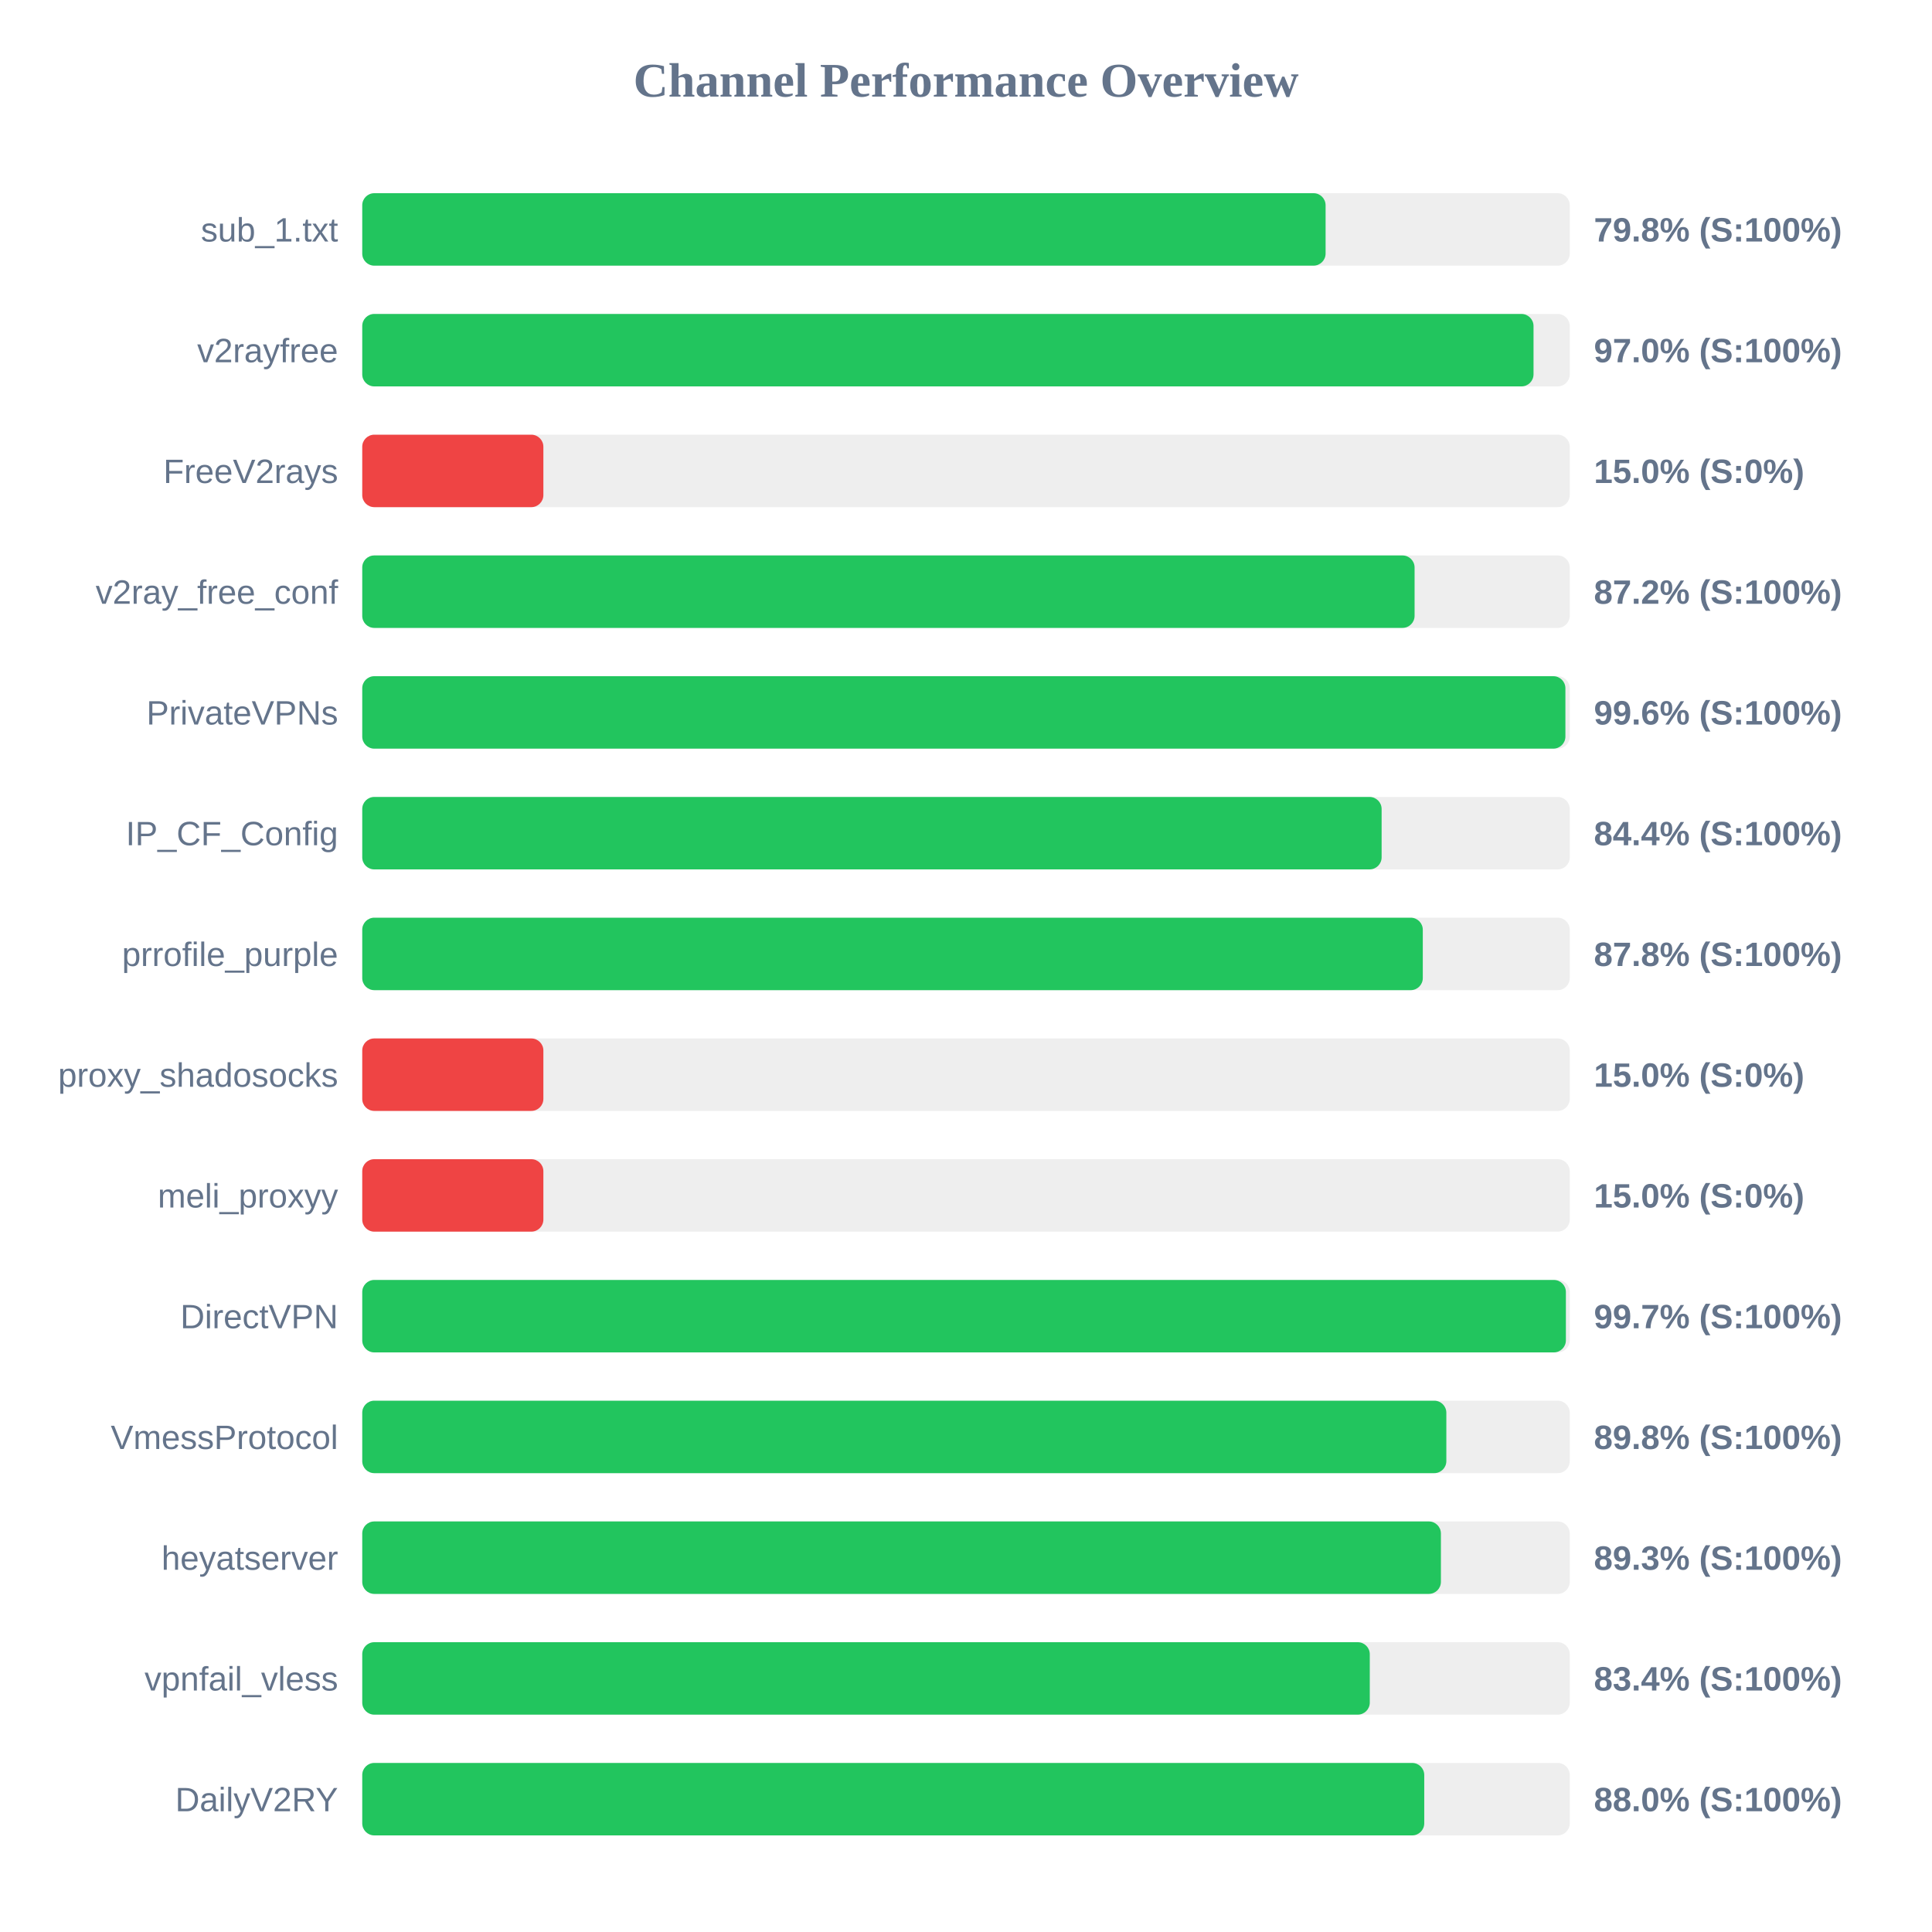
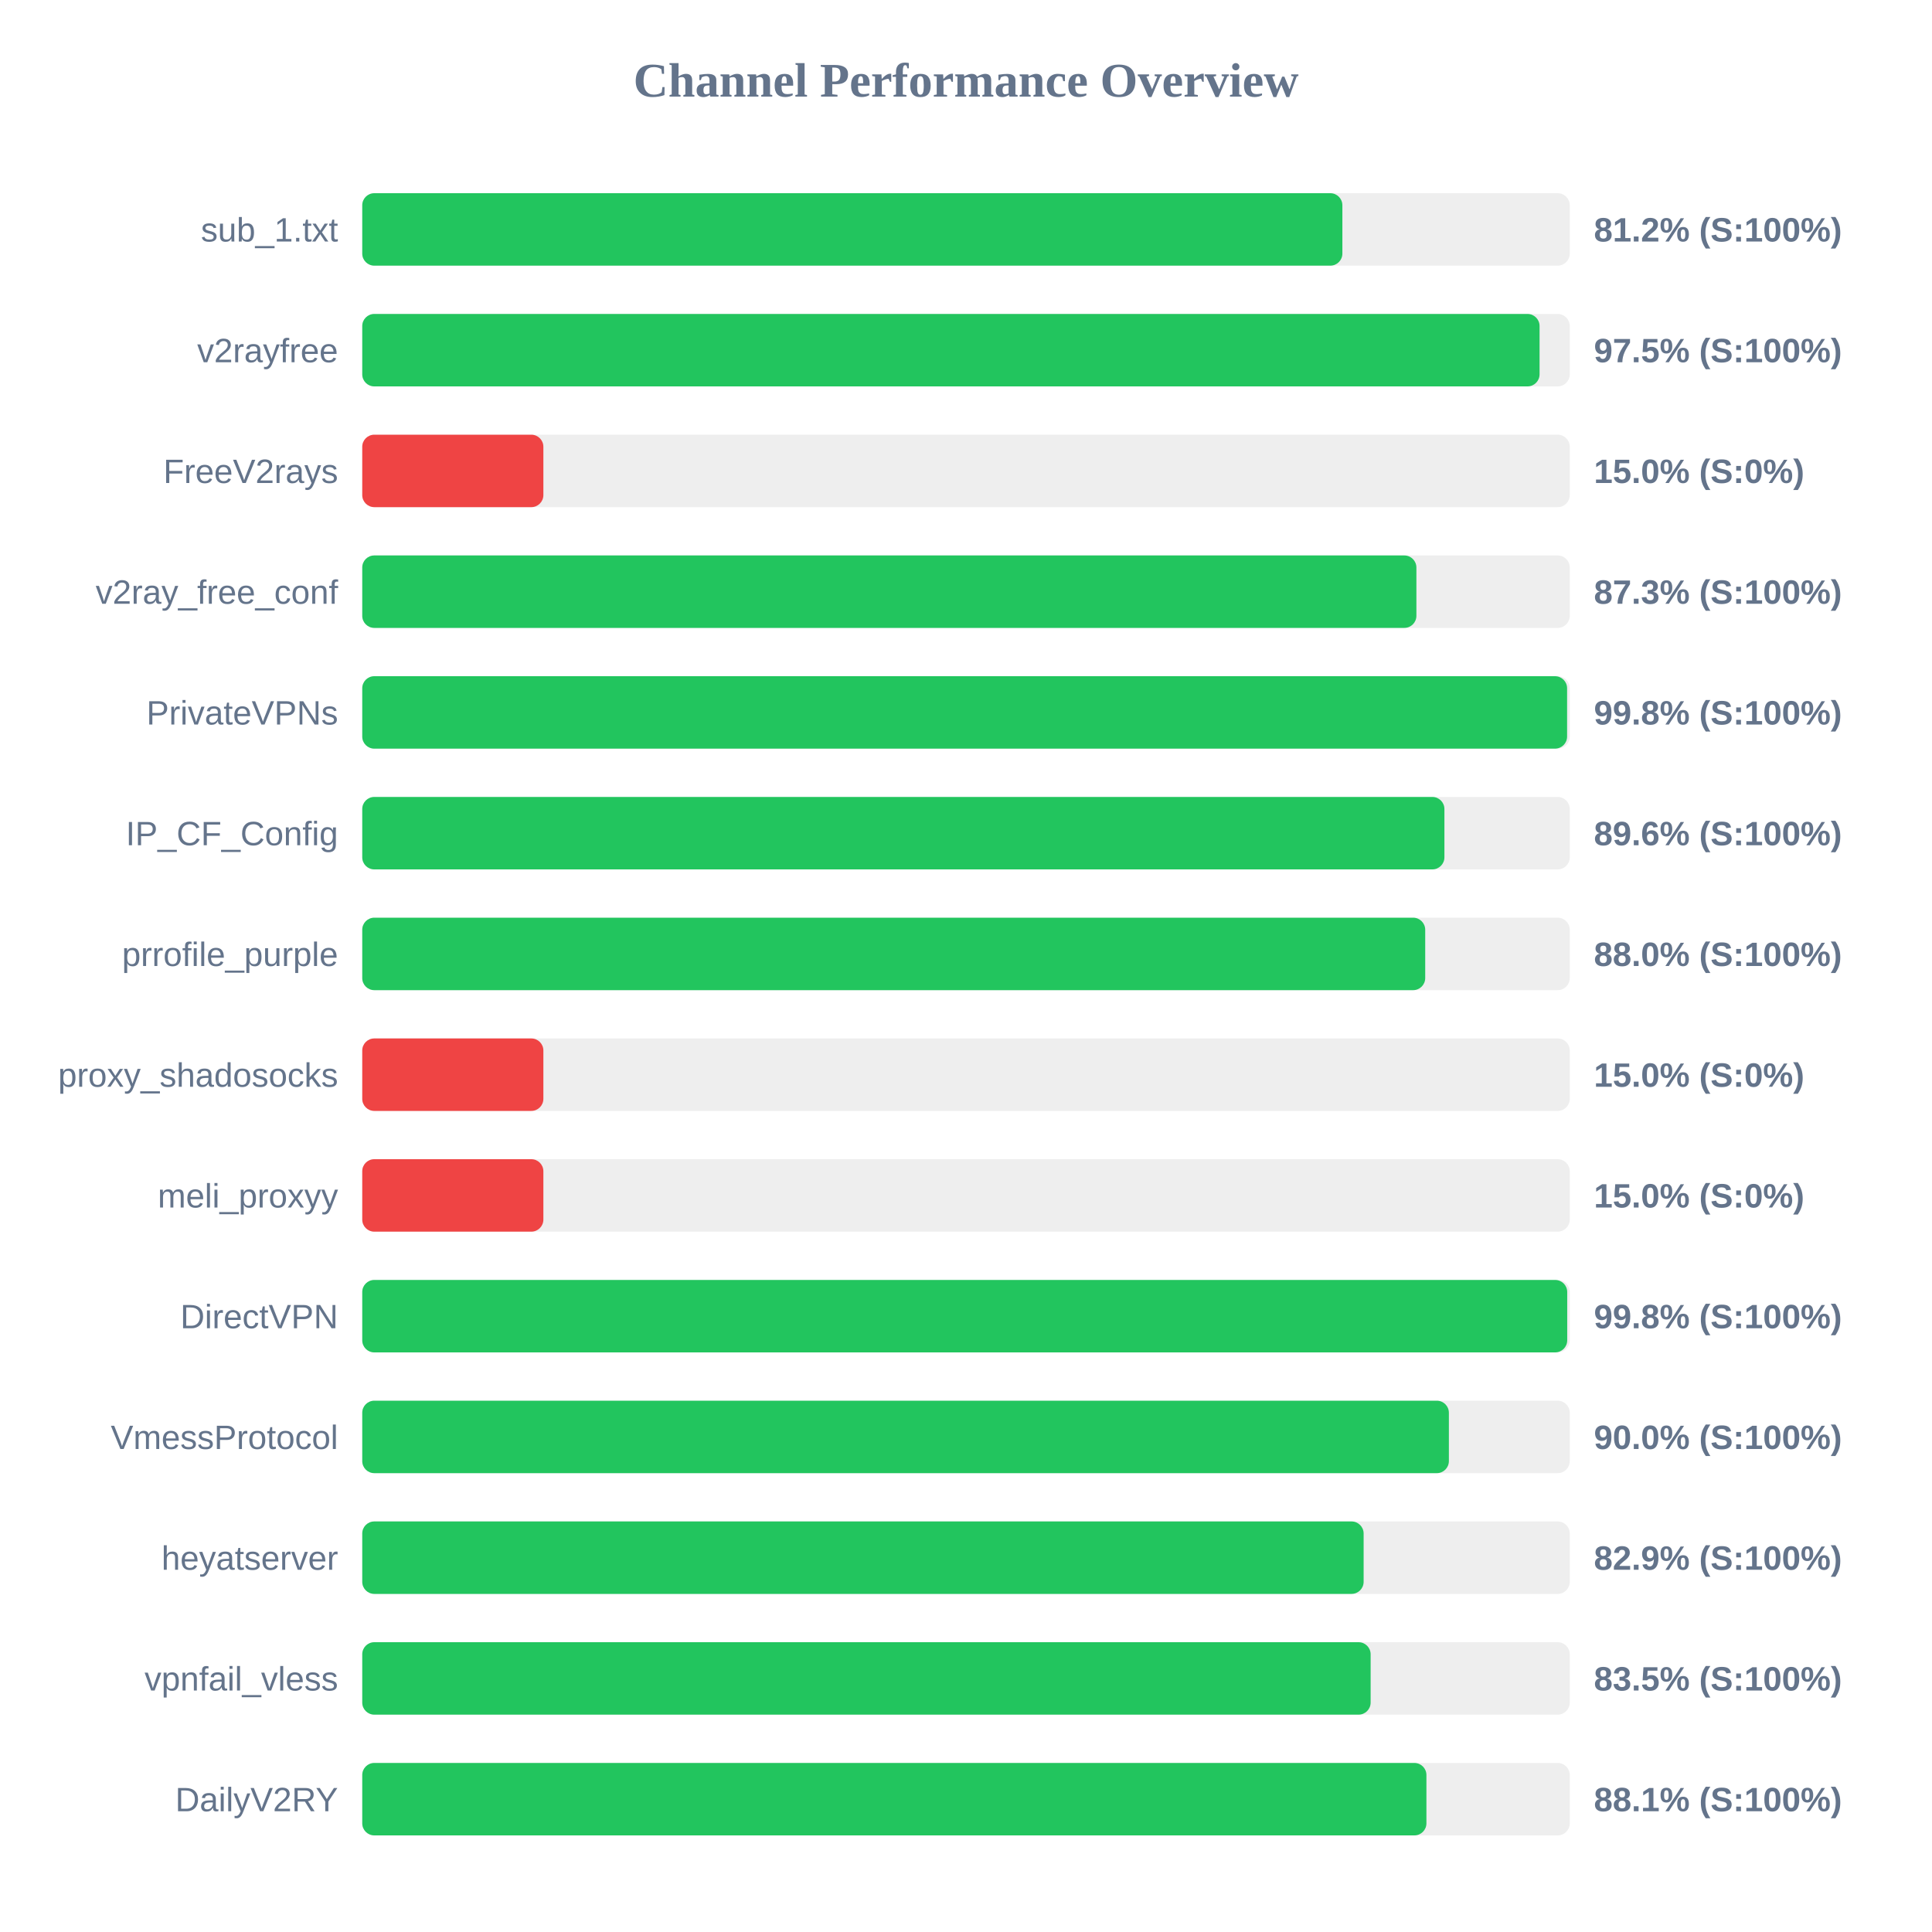
<svg xmlns="http://www.w3.org/2000/svg" width="800" height="800" version="1.1">
  <style>
        .row { font: 14px Arial; fill: #64748b; }
        .score { font: bold 14px Arial; fill: #64748b; }
    </style>
  <text x="400" y="40" text-anchor="middle" font-size="20px" font-weight="bold" fill="#64748b">Channel Performance Overview</text>
  <rect x="150" y="80" width="500" height="30" fill="#eee" rx="5" />
-   <rect x="150" y="80" width="398.9" height="30" fill="#22c55e" rx="5" />
+   <rect x="150" y="80" width="405.85" height="30" fill="#22c55e" rx="5" />
  <text x="140" y="100" text-anchor="end" class="row">sub_1.txt</text>
-   <text x="660" y="100" text-anchor="start" class="score">79.8% (S:100%)</text>
+   <text x="660" y="100" text-anchor="start" class="score">81.2% (S:100%)</text>
  <rect x="150" y="130" width="500" height="30" fill="#eee" rx="5" />
-   <rect x="150" y="130" width="485.0" height="30" fill="#22c55e" rx="5" />
+   <rect x="150" y="130" width="487.5" height="30" fill="#22c55e" rx="5" />
  <text x="140" y="150" text-anchor="end" class="row">v2rayfree</text>
-   <text x="660" y="150" text-anchor="start" class="score">97.0% (S:100%)</text>
+   <text x="660" y="150" text-anchor="start" class="score">97.5% (S:100%)</text>
  <rect x="150" y="180" width="500" height="30" fill="#eee" rx="5" />
  <rect x="150" y="180" width="75.0" height="30" fill="#ef4444" rx="5" />
  <text x="140" y="200" text-anchor="end" class="row">FreeV2rays</text>
  <text x="660" y="200" text-anchor="start" class="score">15.0% (S:0%)</text>
  <rect x="150" y="230" width="500" height="30" fill="#eee" rx="5" />
-   <rect x="150" y="230" width="435.75" height="30" fill="#22c55e" rx="5" />
+   <rect x="150" y="230" width="436.5" height="30" fill="#22c55e" rx="5" />
  <text x="140" y="250" text-anchor="end" class="row">v2ray_free_conf</text>
-   <text x="660" y="250" text-anchor="start" class="score">87.2% (S:100%)</text>
+   <text x="660" y="250" text-anchor="start" class="score">87.3% (S:100%)</text>
  <rect x="150" y="280" width="500" height="30" fill="#eee" rx="5" />
-   <rect x="150" y="280" width="498.2" height="30" fill="#22c55e" rx="5" />
+   <rect x="150" y="280" width="498.9" height="30" fill="#22c55e" rx="5" />
  <text x="140" y="300" text-anchor="end" class="row">PrivateVPNs</text>
-   <text x="660" y="300" text-anchor="start" class="score">99.6% (S:100%)</text>
+   <text x="660" y="300" text-anchor="start" class="score">99.8% (S:100%)</text>
  <rect x="150" y="330" width="500" height="30" fill="#eee" rx="5" />
-   <rect x="150" y="330" width="422.1" height="30" fill="#22c55e" rx="5" />
+   <rect x="150" y="330" width="448.1" height="30" fill="#22c55e" rx="5" />
  <text x="140" y="350" text-anchor="end" class="row">IP_CF_Config</text>
-   <text x="660" y="350" text-anchor="start" class="score">84.4% (S:100%)</text>
+   <text x="660" y="350" text-anchor="start" class="score">89.6% (S:100%)</text>
  <rect x="150" y="380" width="500" height="30" fill="#eee" rx="5" />
-   <rect x="150" y="380" width="439.15" height="30" fill="#22c55e" rx="5" />
+   <rect x="150" y="380" width="440.15" height="30" fill="#22c55e" rx="5" />
  <text x="140" y="400" text-anchor="end" class="row">prrofile_purple</text>
-   <text x="660" y="400" text-anchor="start" class="score">87.8% (S:100%)</text>
+   <text x="660" y="400" text-anchor="start" class="score">88.0% (S:100%)</text>
  <rect x="150" y="430" width="500" height="30" fill="#eee" rx="5" />
  <rect x="150" y="430" width="75.0" height="30" fill="#ef4444" rx="5" />
  <text x="140" y="450" text-anchor="end" class="row">proxy_shadosocks</text>
  <text x="660" y="450" text-anchor="start" class="score">15.0% (S:0%)</text>
  <rect x="150" y="480" width="500" height="30" fill="#eee" rx="5" />
  <rect x="150" y="480" width="75.0" height="30" fill="#ef4444" rx="5" />
  <text x="140" y="500" text-anchor="end" class="row">meli_proxyy</text>
  <text x="660" y="500" text-anchor="start" class="score">15.0% (S:0%)</text>
  <rect x="150" y="530" width="500" height="30" fill="#eee" rx="5" />
-   <rect x="150" y="530" width="498.4" height="30" fill="#22c55e" rx="5" />
+   <rect x="150" y="530" width="498.95" height="30" fill="#22c55e" rx="5" />
  <text x="140" y="550" text-anchor="end" class="row">DirectVPN</text>
-   <text x="660" y="550" text-anchor="start" class="score">99.7% (S:100%)</text>
+   <text x="660" y="550" text-anchor="start" class="score">99.8% (S:100%)</text>
  <rect x="150" y="580" width="500" height="30" fill="#eee" rx="5" />
-   <rect x="150" y="580" width="448.9" height="30" fill="#22c55e" rx="5" />
+   <rect x="150" y="580" width="449.95" height="30" fill="#22c55e" rx="5" />
  <text x="140" y="600" text-anchor="end" class="row">VmessProtocol</text>
-   <text x="660" y="600" text-anchor="start" class="score">89.8% (S:100%)</text>
+   <text x="660" y="600" text-anchor="start" class="score">90.0% (S:100%)</text>
  <rect x="150" y="630" width="500" height="30" fill="#eee" rx="5" />
-   <rect x="150" y="630" width="446.65" height="30" fill="#22c55e" rx="5" />
+   <rect x="150" y="630" width="414.65" height="30" fill="#22c55e" rx="5" />
  <text x="140" y="650" text-anchor="end" class="row">heyatserver</text>
-   <text x="660" y="650" text-anchor="start" class="score">89.3% (S:100%)</text>
+   <text x="660" y="650" text-anchor="start" class="score">82.9% (S:100%)</text>
  <rect x="150" y="680" width="500" height="30" fill="#eee" rx="5" />
-   <rect x="150" y="680" width="417.2" height="30" fill="#22c55e" rx="5" />
+   <rect x="150" y="680" width="417.55" height="30" fill="#22c55e" rx="5" />
  <text x="140" y="700" text-anchor="end" class="row">vpnfail_vless</text>
-   <text x="660" y="700" text-anchor="start" class="score">83.4% (S:100%)</text>
+   <text x="660" y="700" text-anchor="start" class="score">83.5% (S:100%)</text>
  <rect x="150" y="730" width="500" height="30" fill="#eee" rx="5" />
-   <rect x="150" y="730" width="439.75" height="30" fill="#22c55e" rx="5" />
+   <rect x="150" y="730" width="440.65" height="30" fill="#22c55e" rx="5" />
  <text x="140" y="750" text-anchor="end" class="row">DailyV2RY</text>
-   <text x="660" y="750" text-anchor="start" class="score">88.0% (S:100%)</text>
+   <text x="660" y="750" text-anchor="start" class="score">88.1% (S:100%)</text>
</svg>
